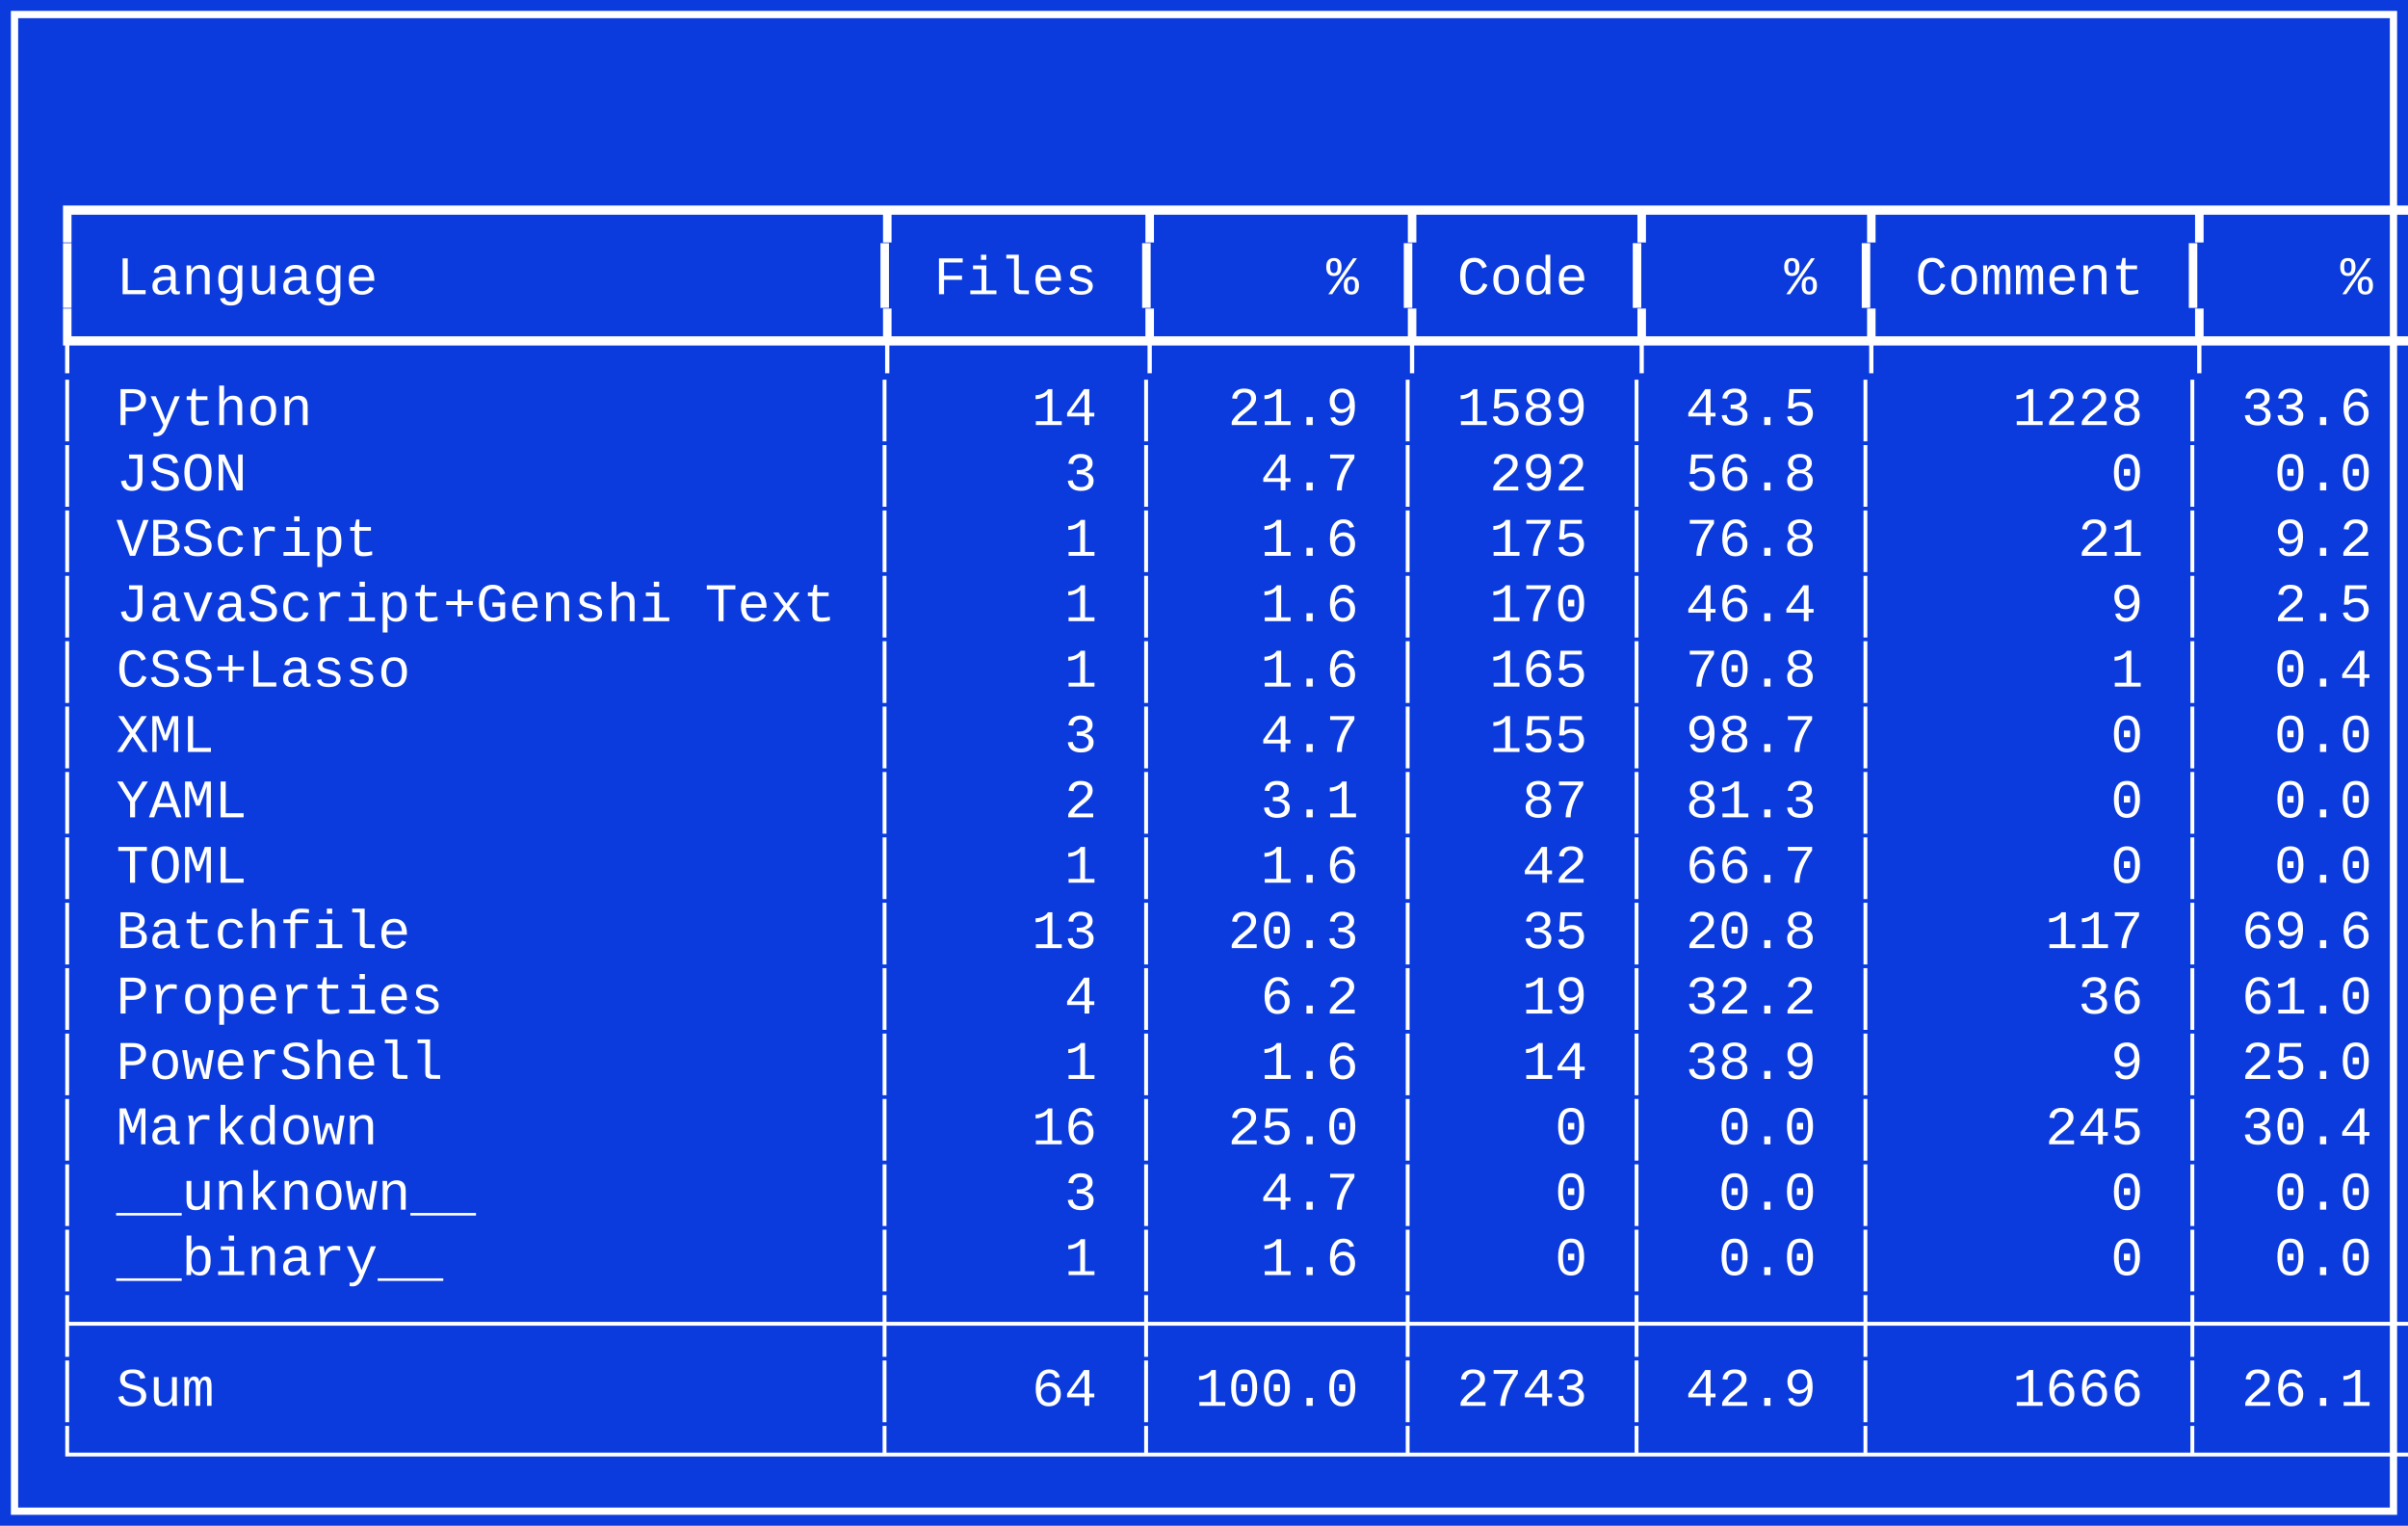
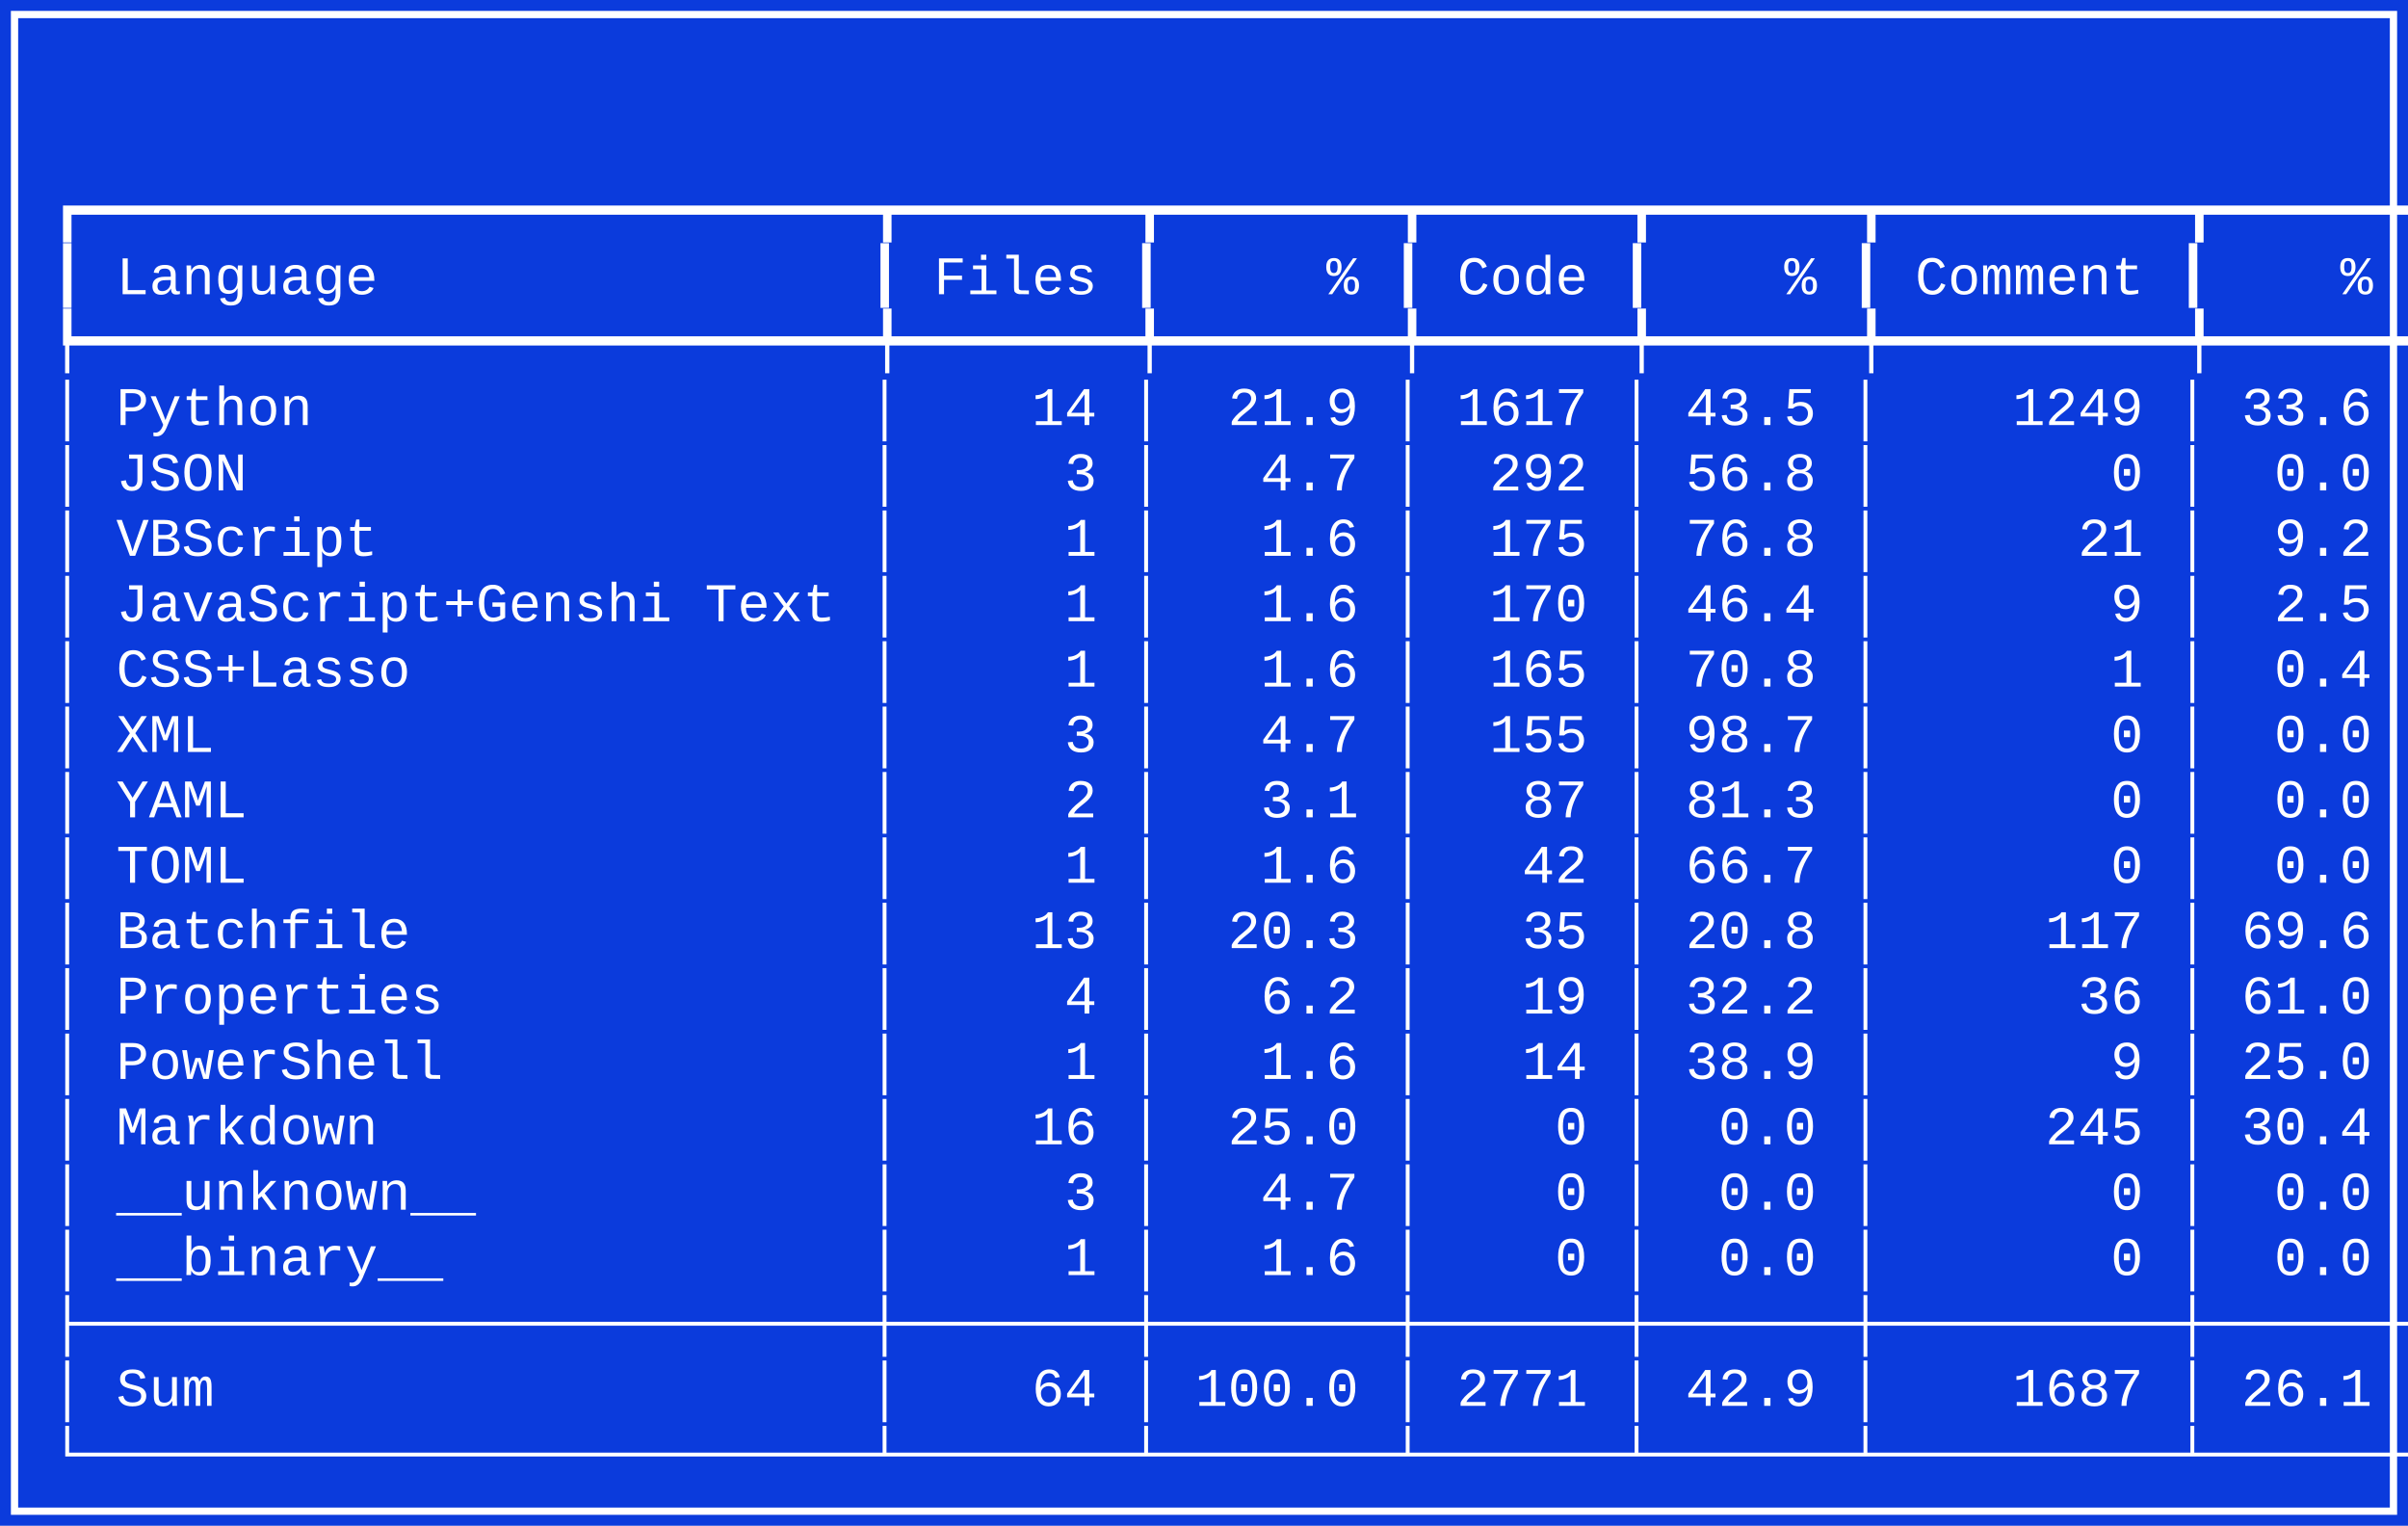
<svg xmlns="http://www.w3.org/2000/svg" width="663" height="420" viewBox="0 0 663 420" role="img" aria-label="Pygount summary">
  <rect x="0" y="0" width="663" height="420" fill="#0b3bdc" />
  <rect x="4" y="4" width="655" height="412" fill="none" stroke="#ffffff" stroke-width="2" />
  <g fill="#ffffff" font-family="Consolas, Cascadia Mono, Courier New, monospace" font-size="15">
    <text x="14" y="27" xml:space="preserve" />
    <text x="14" y="45" xml:space="preserve" />
    <text x="14" y="63" xml:space="preserve">┏━━━━━━━━━━━━━━━━━━━━━━━━┳━━━━━━━┳━━━━━━━┳━━━━━━┳━━━━━━┳━━━━━━━━━┳━━━━━━┓</text>
    <text x="14" y="81" xml:space="preserve">┃ Language               ┃ Files ┃     % ┃ Code ┃    % ┃ Comment ┃    % ┃</text>
    <text x="14" y="99" xml:space="preserve">┡━━━━━━━━━━━━━━━━━━━━━━━━╇━━━━━━━╇━━━━━━━╇━━━━━━╇━━━━━━╇━━━━━━━━━╇━━━━━━┩</text>
-     <text x="14" y="117" xml:space="preserve">│ Python                 │    14 │  21.9 │ 1589 │ 43.5 │    1228 │ 33.6 │</text>
+     <text x="14" y="117" xml:space="preserve">│ Python                 │    14 │  21.9 │ 1617 │ 43.5 │    1249 │ 33.6 │</text>
    <text x="14" y="135" xml:space="preserve">│ JSON                   │     3 │   4.7 │  292 │ 56.8 │       0 │  0.0 │</text>
    <text x="14" y="153" xml:space="preserve">│ VBScript               │     1 │   1.6 │  175 │ 76.8 │      21 │  9.2 │</text>
    <text x="14" y="171" xml:space="preserve">│ JavaScript+Genshi Text │     1 │   1.6 │  170 │ 46.4 │       9 │  2.5 │</text>
    <text x="14" y="189" xml:space="preserve">│ CSS+Lasso              │     1 │   1.6 │  165 │ 70.8 │       1 │  0.4 │</text>
    <text x="14" y="207" xml:space="preserve">│ XML                    │     3 │   4.7 │  155 │ 98.7 │       0 │  0.0 │</text>
    <text x="14" y="225" xml:space="preserve">│ YAML                   │     2 │   3.1 │   87 │ 81.3 │       0 │  0.0 │</text>
    <text x="14" y="243" xml:space="preserve">│ TOML                   │     1 │   1.6 │   42 │ 66.7 │       0 │  0.0 │</text>
    <text x="14" y="261" xml:space="preserve">│ Batchfile              │    13 │  20.3 │   35 │ 20.8 │     117 │ 69.6 │</text>
    <text x="14" y="279" xml:space="preserve">│ Properties             │     4 │   6.2 │   19 │ 32.2 │      36 │ 61.0 │</text>
    <text x="14" y="297" xml:space="preserve">│ PowerShell             │     1 │   1.6 │   14 │ 38.9 │       9 │ 25.0 │</text>
    <text x="14" y="315" xml:space="preserve">│ Markdown               │    16 │  25.0 │    0 │  0.0 │     245 │ 30.4 │</text>
    <text x="14" y="333" xml:space="preserve">│ __unknown__            │     3 │   4.7 │    0 │  0.0 │       0 │  0.0 │</text>
    <text x="14" y="351" xml:space="preserve">│ __binary__             │     1 │   1.6 │    0 │  0.0 │       0 │  0.0 │</text>
    <text x="14" y="369" xml:space="preserve">├────────────────────────┼───────┼───────┼──────┼──────┼─────────┼──────┤</text>
-     <text x="14" y="387" xml:space="preserve">│ Sum                    │    64 │ 100.0 │ 2743 │ 42.9 │    1666 │ 26.1 │</text>
+     <text x="14" y="387" xml:space="preserve">│ Sum                    │    64 │ 100.0 │ 2771 │ 42.9 │    1687 │ 26.1 │</text>
    <text x="14" y="405" xml:space="preserve">└────────────────────────┴───────┴───────┴──────┴──────┴─────────┴──────┘</text>
  </g>
</svg>
